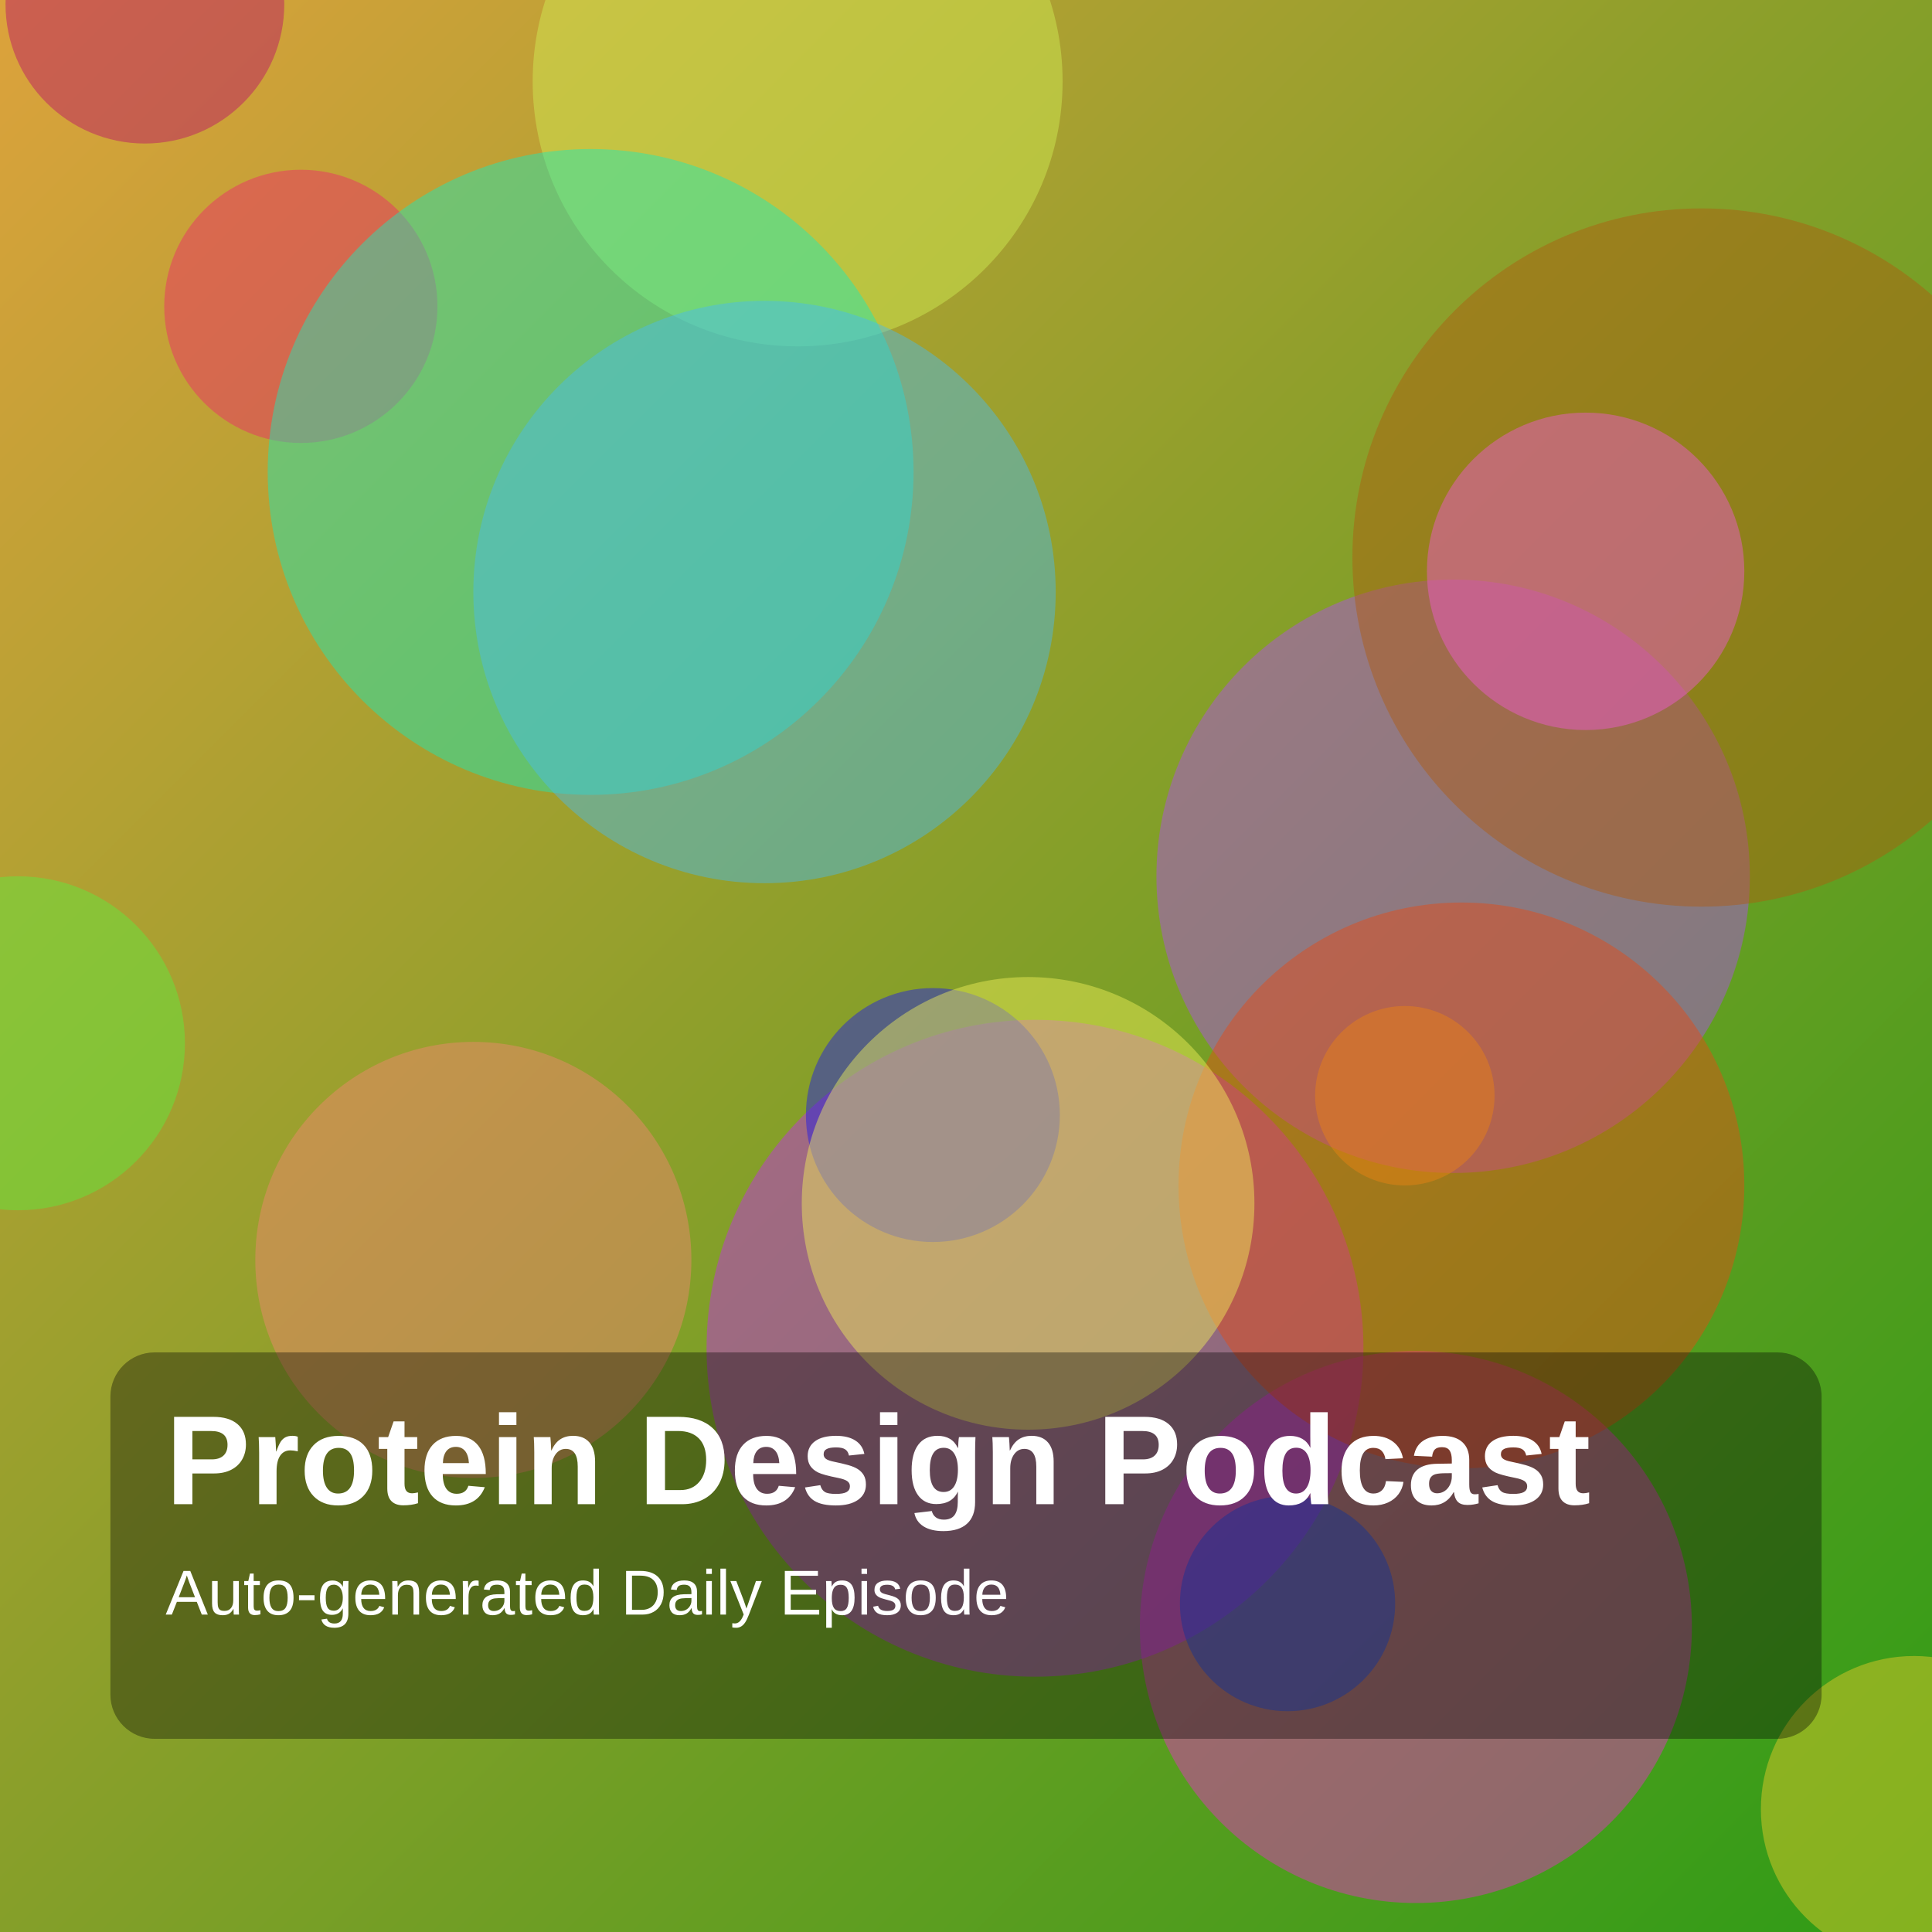
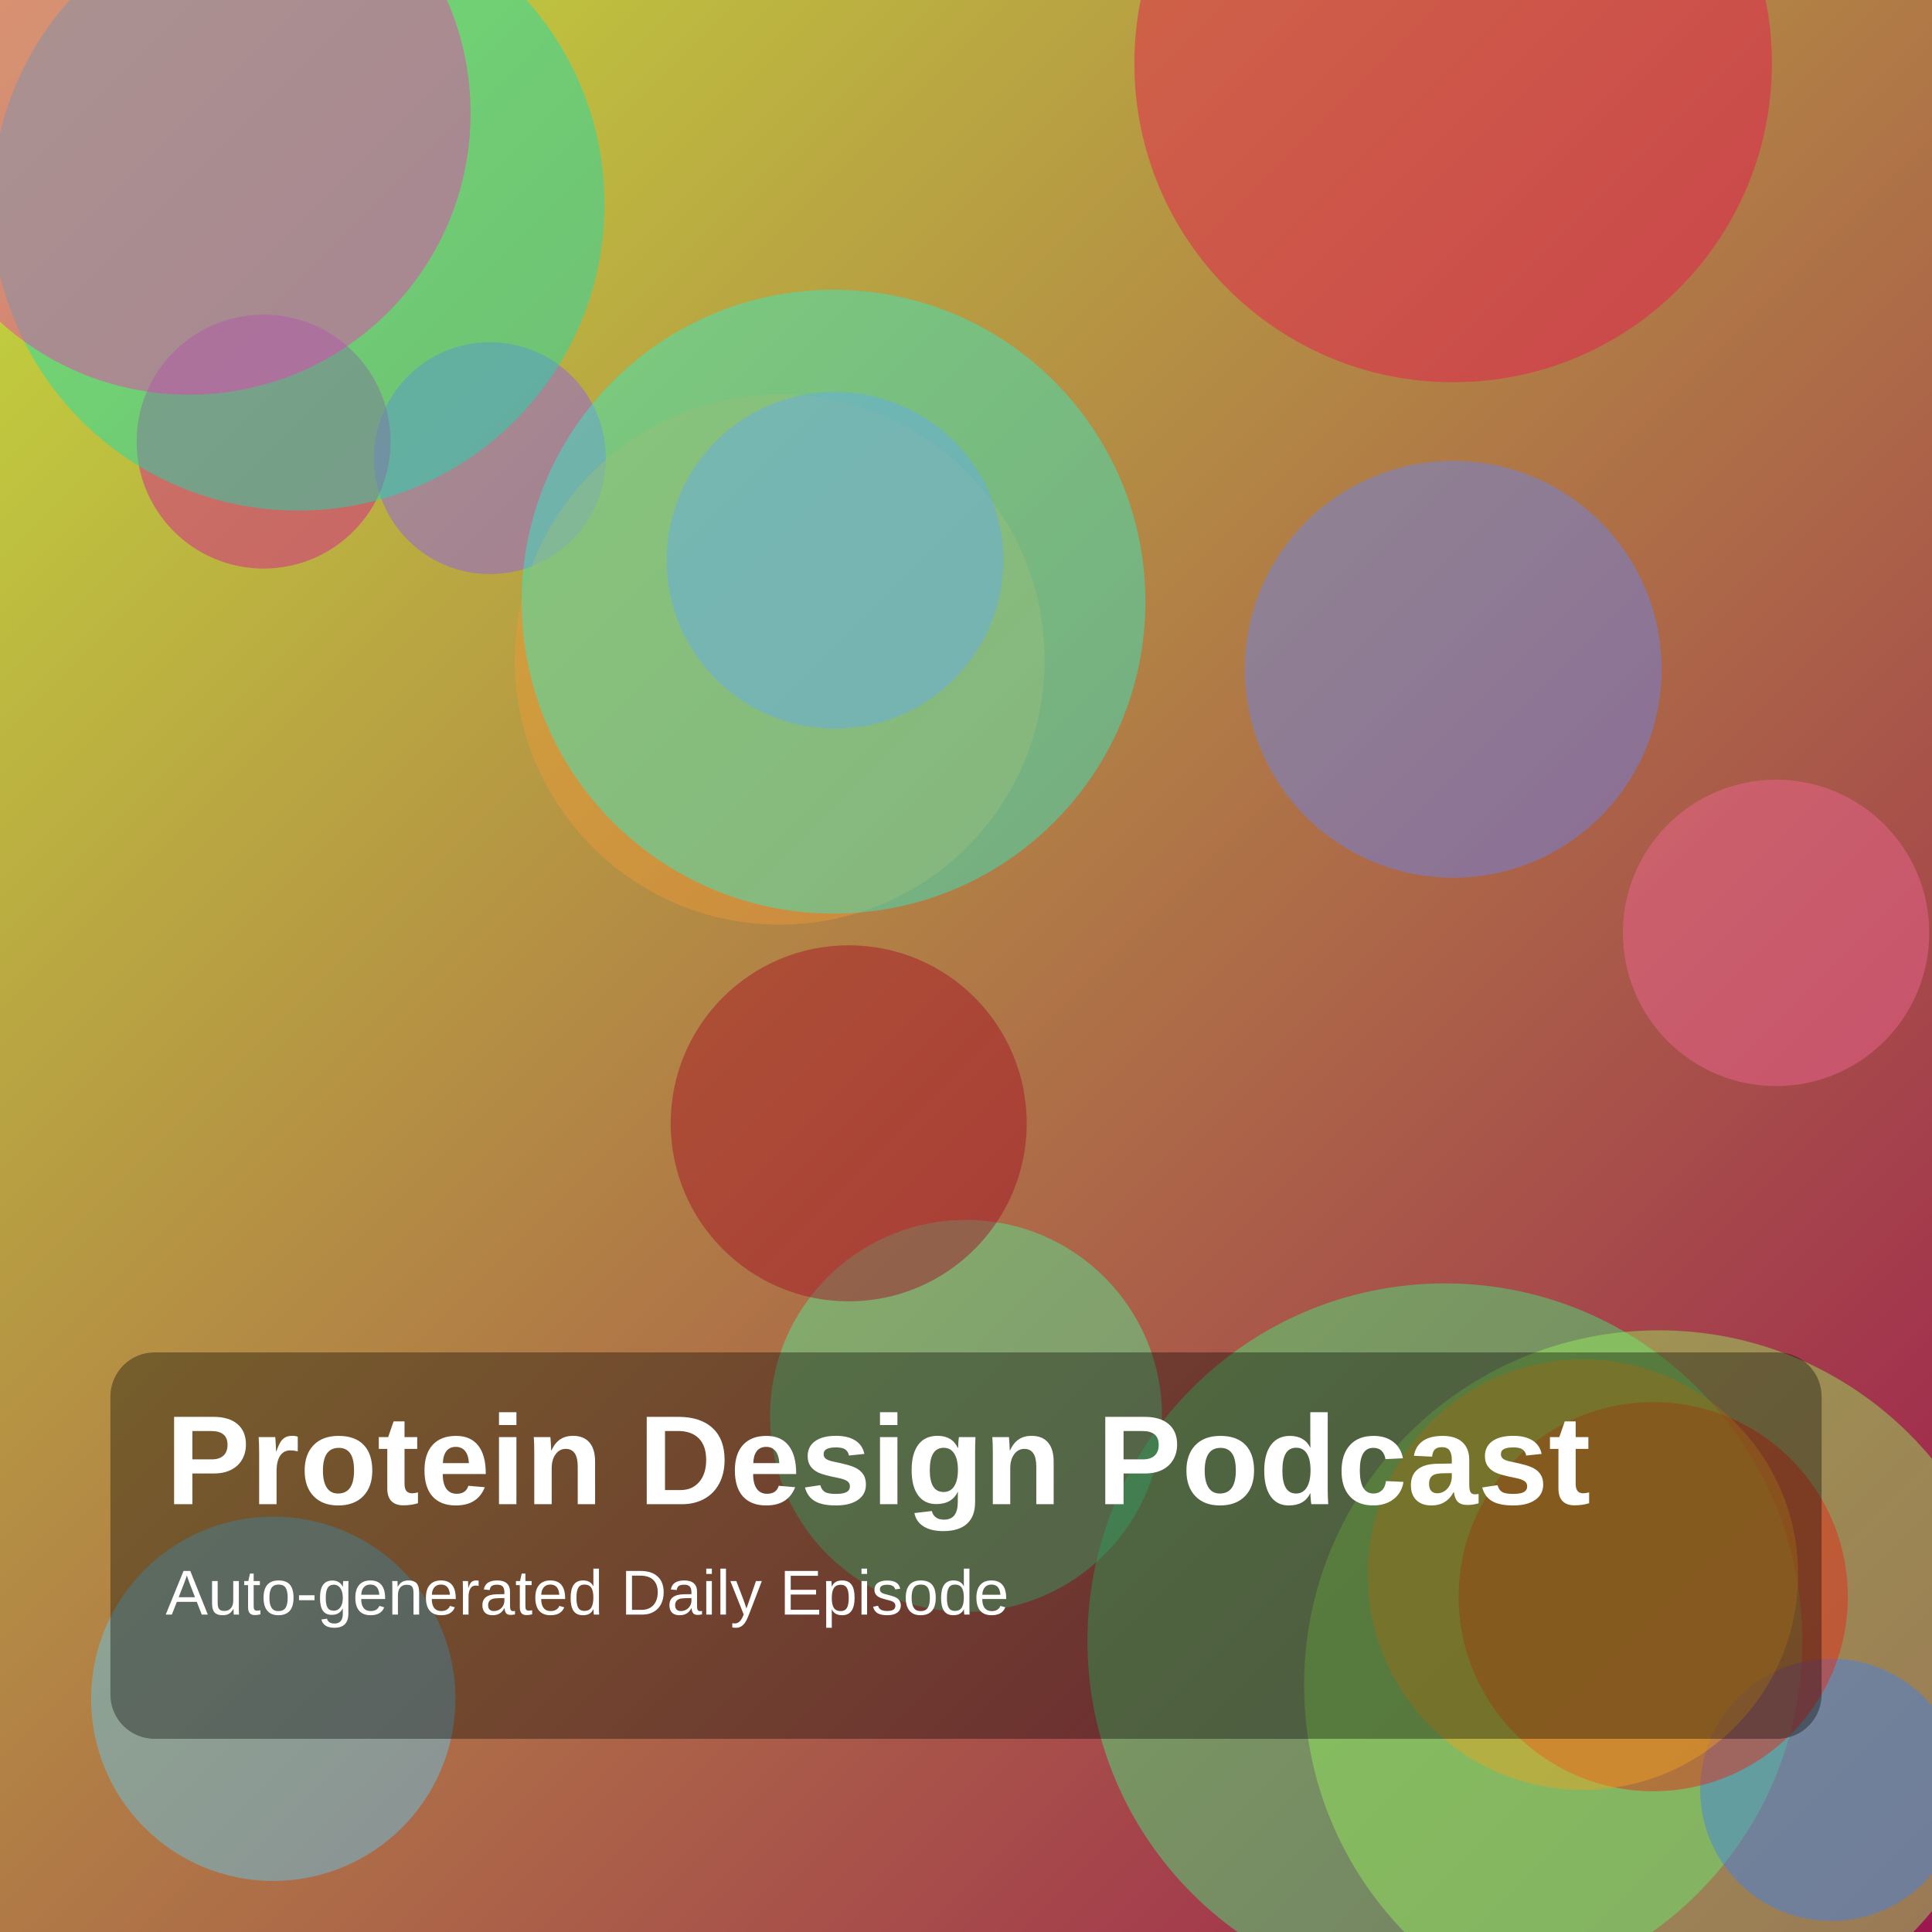
<svg xmlns="http://www.w3.org/2000/svg" width="1400" height="1400" viewBox="0 0 1400 1400">
  <defs>
    <linearGradient id="g" x1="0" y1="0" x2="1" y2="1">
-       <stop offset="0%" stop-color="hsl(38,70%,55%)" />
-       <stop offset="100%" stop-color="hsl(110,75%,35%)" />
+       <stop offset="0%" stop-color="hsl(69,70%,55%)" />
+       <stop offset="100%" stop-color="hsl(334,75%,35%)" />
    </linearGradient>
  </defs>
  <rect width="100%" height="100%" fill="url(#g)" />
-   <circle cx="578" cy="59" r="192" fill="hsla(72,85%,64%,0.45)" />
-   <circle cx="1026" cy="1179" r="200" fill="hsla(310,85%,55%,0.45)" />
-   <circle cx="1387" cy="1311" r="111" fill="hsla(50,85%,55%,0.45)" />
-   <circle cx="105" cy="3" r="101" fill="hsla(328,85%,39%,0.45)" />
-   <circle cx="750" cy="977" r="238" fill="hsla(287,85%,55%,0.45)" />
-   <circle cx="1053" cy="635" r="215" fill="hsla(277,85%,62%,0.45)" />
-   <circle cx="1059" cy="859" r="205" fill="hsla(16,85%,49%,0.45)" />
-   <circle cx="218" cy="222" r="99" fill="hsla(339,85%,54%,0.45)" />
-   <circle cx="1233" cy="404" r="253" fill="hsla(29,85%,37%,0.45)" />
-   <circle cx="1149" cy="414" r="115" fill="hsla(310,85%,65%,0.45)" />
-   <circle cx="13" cy="756" r="121" fill="hsla(110,85%,59%,0.45)" />
-   <circle cx="343" cy="913" r="158" fill="hsla(10,85%,70%,0.45)" />
-   <circle cx="428" cy="342" r="234" fill="hsla(166,85%,51%,0.45)" />
-   <circle cx="554" cy="429" r="211" fill="hsla(199,85%,61%,0.45)" />
-   <circle cx="933" cy="1162" r="78" fill="hsla(225,85%,51%,0.45)" />
-   <circle cx="676" cy="808" r="92" fill="hsla(241,85%,51%,0.45)" />
-   <circle cx="1018" cy="794" r="65" fill="hsla(31,85%,50%,0.45)" />
-   <circle cx="745" cy="872" r="164" fill="hsla(60,85%,65%,0.45)" />
+   <circle cx="355" cy="332" r="84" fill="hsla(260,85%,65%,0.45)" />
+   <circle cx="1047" cy="1189" r="259" fill="hsla(141,85%,60%,0.45)" />
+   <circle cx="1202" cy="1221" r="257" fill="hsla(97,85%,66%,0.45)" />
+   <circle cx="198" cy="1231" r="132" fill="hsla(197,85%,67%,0.45)" />
+   <circle cx="565" cy="478" r="192" fill="hsla(32,85%,58%,0.45)" />
+   <circle cx="1327" cy="1297" r="95" fill="hsla(217,85%,59%,0.45)" />
+   <circle cx="1053" cy="46" r="231" fill="hsla(343,85%,50%,0.45)" />
+   <circle cx="604" cy="436" r="226" fill="hsla(169,85%,56%,0.45)" />
+   <circle cx="191" cy="320" r="92" fill="hsla(321,85%,46%,0.45)" />
+   <circle cx="1287" cy="676" r="111" fill="hsla(340,85%,68%,0.45)" />
+   <circle cx="700" cy="1026" r="142" fill="hsla(147,85%,63%,0.45)" />
+   <circle cx="615" cy="814" r="129" fill="hsla(351,85%,35%,0.45)" />
+   <circle cx="605" cy="406" r="122" fill="hsla(210,85%,67%,0.45)" />
+   <circle cx="1198" cy="1157" r="141" fill="hsla(5,85%,49%,0.45)" />
+   <circle cx="1053" cy="485" r="151" fill="hsla(227,85%,68%,0.45)" />
+   <circle cx="216" cy="148" r="222" fill="hsla(168,85%,47%,0.45)" />
+   <circle cx="137" cy="82" r="204" fill="hsla(319,85%,58%,0.45)" />
+   <circle cx="1147" cy="1141" r="156" fill="hsla(38,85%,53%,0.45)" />
  <rect x="80" y="980" width="1240" height="280" rx="32" fill="rgba(0,0,0,0.35)" />
  <text x="120" y="1090" fill="white" font-size="92" font-family="Arial, Helvetica, sans-serif" font-weight="700">Protein Design Podcast</text>
  <text x="120" y="1170" fill="white" font-size="46" font-family="Arial, Helvetica, sans-serif">Auto-generated Daily Episode</text>
</svg>
